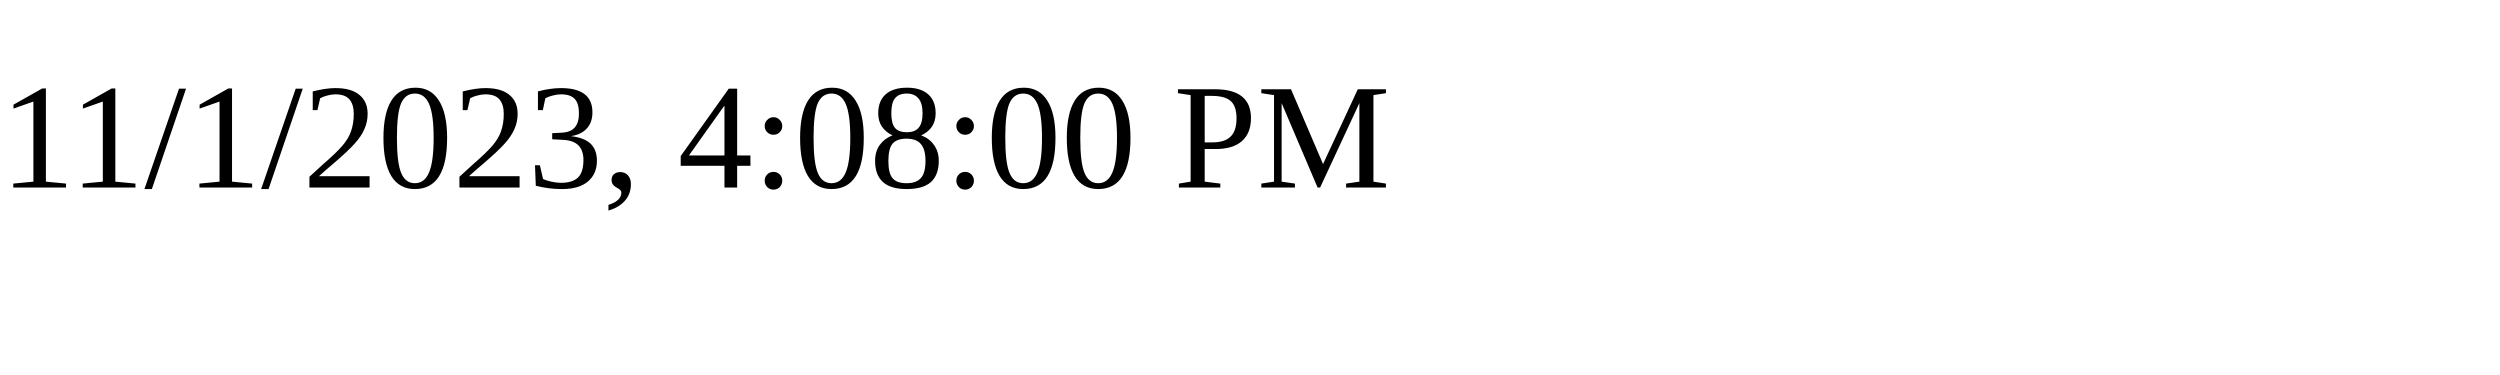
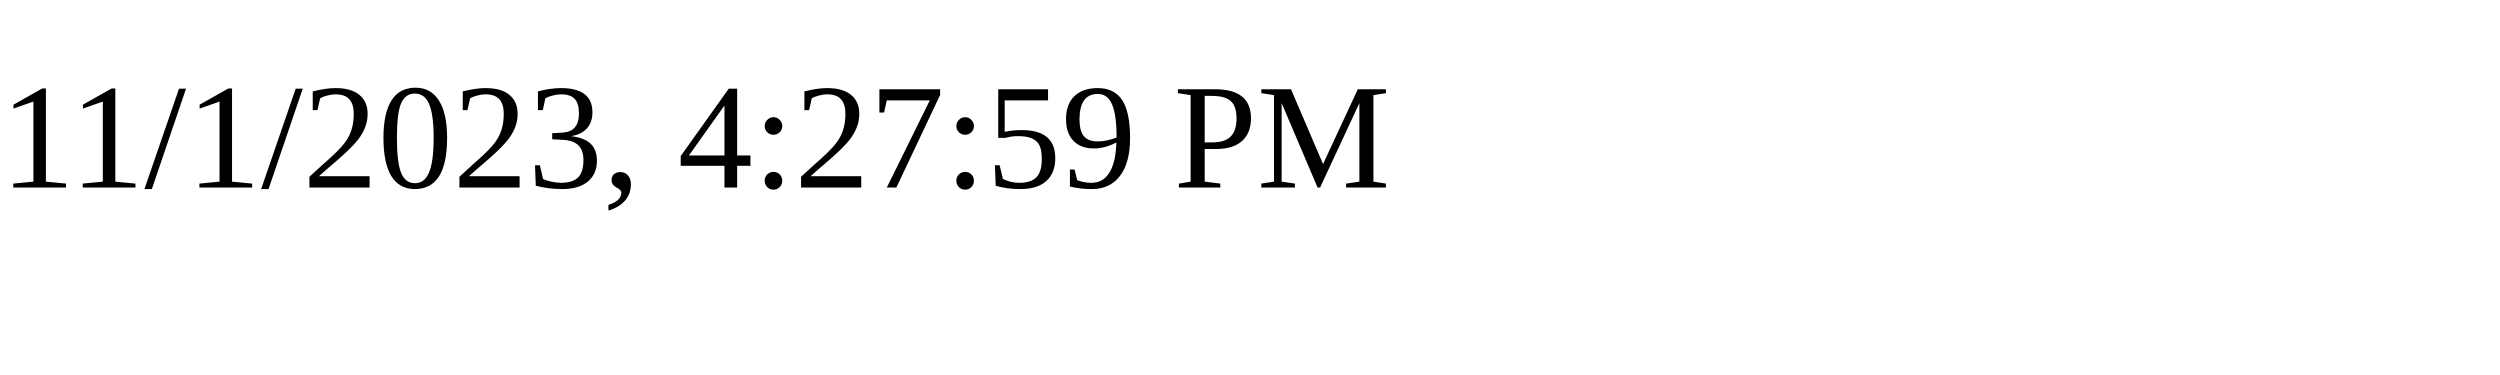
<svg xmlns="http://www.w3.org/2000/svg" height="30" width="200">
-   <text x="0" y="15">11/1/2023, 4:08:00 PM</text>
+   <text x="0" y="15">11/1/2023, 4:27:59 PM</text>
</svg>
